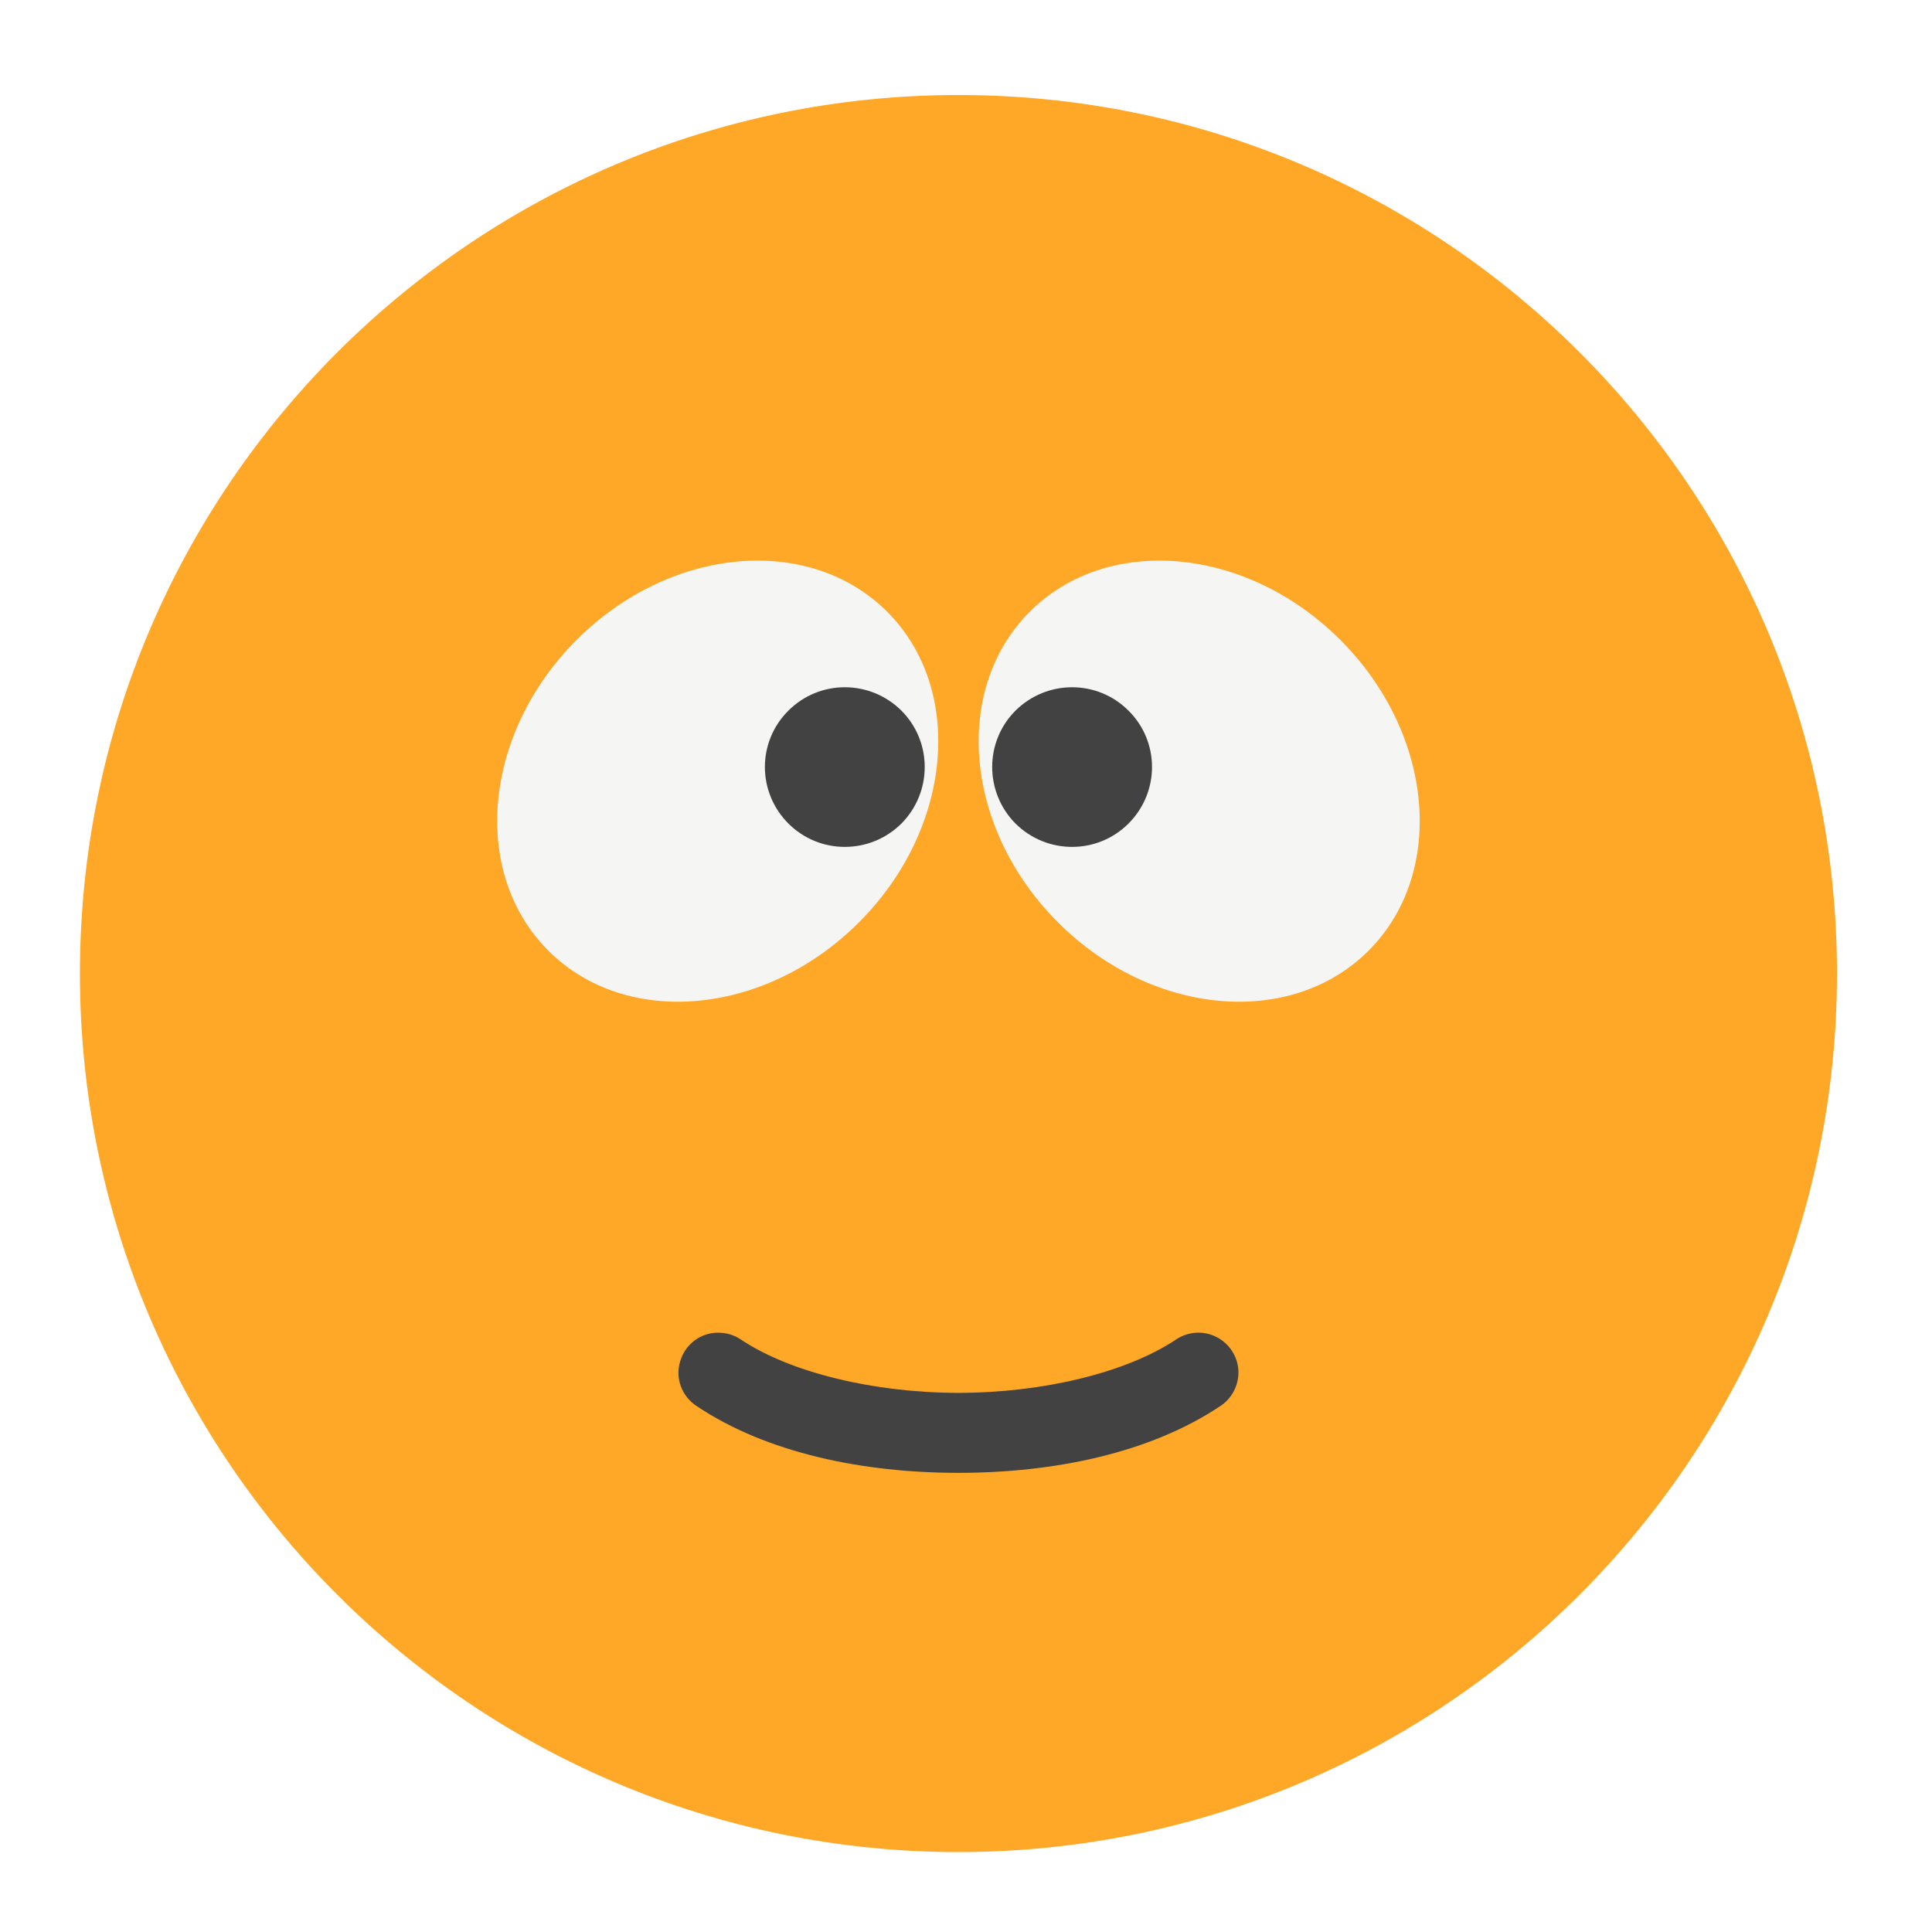
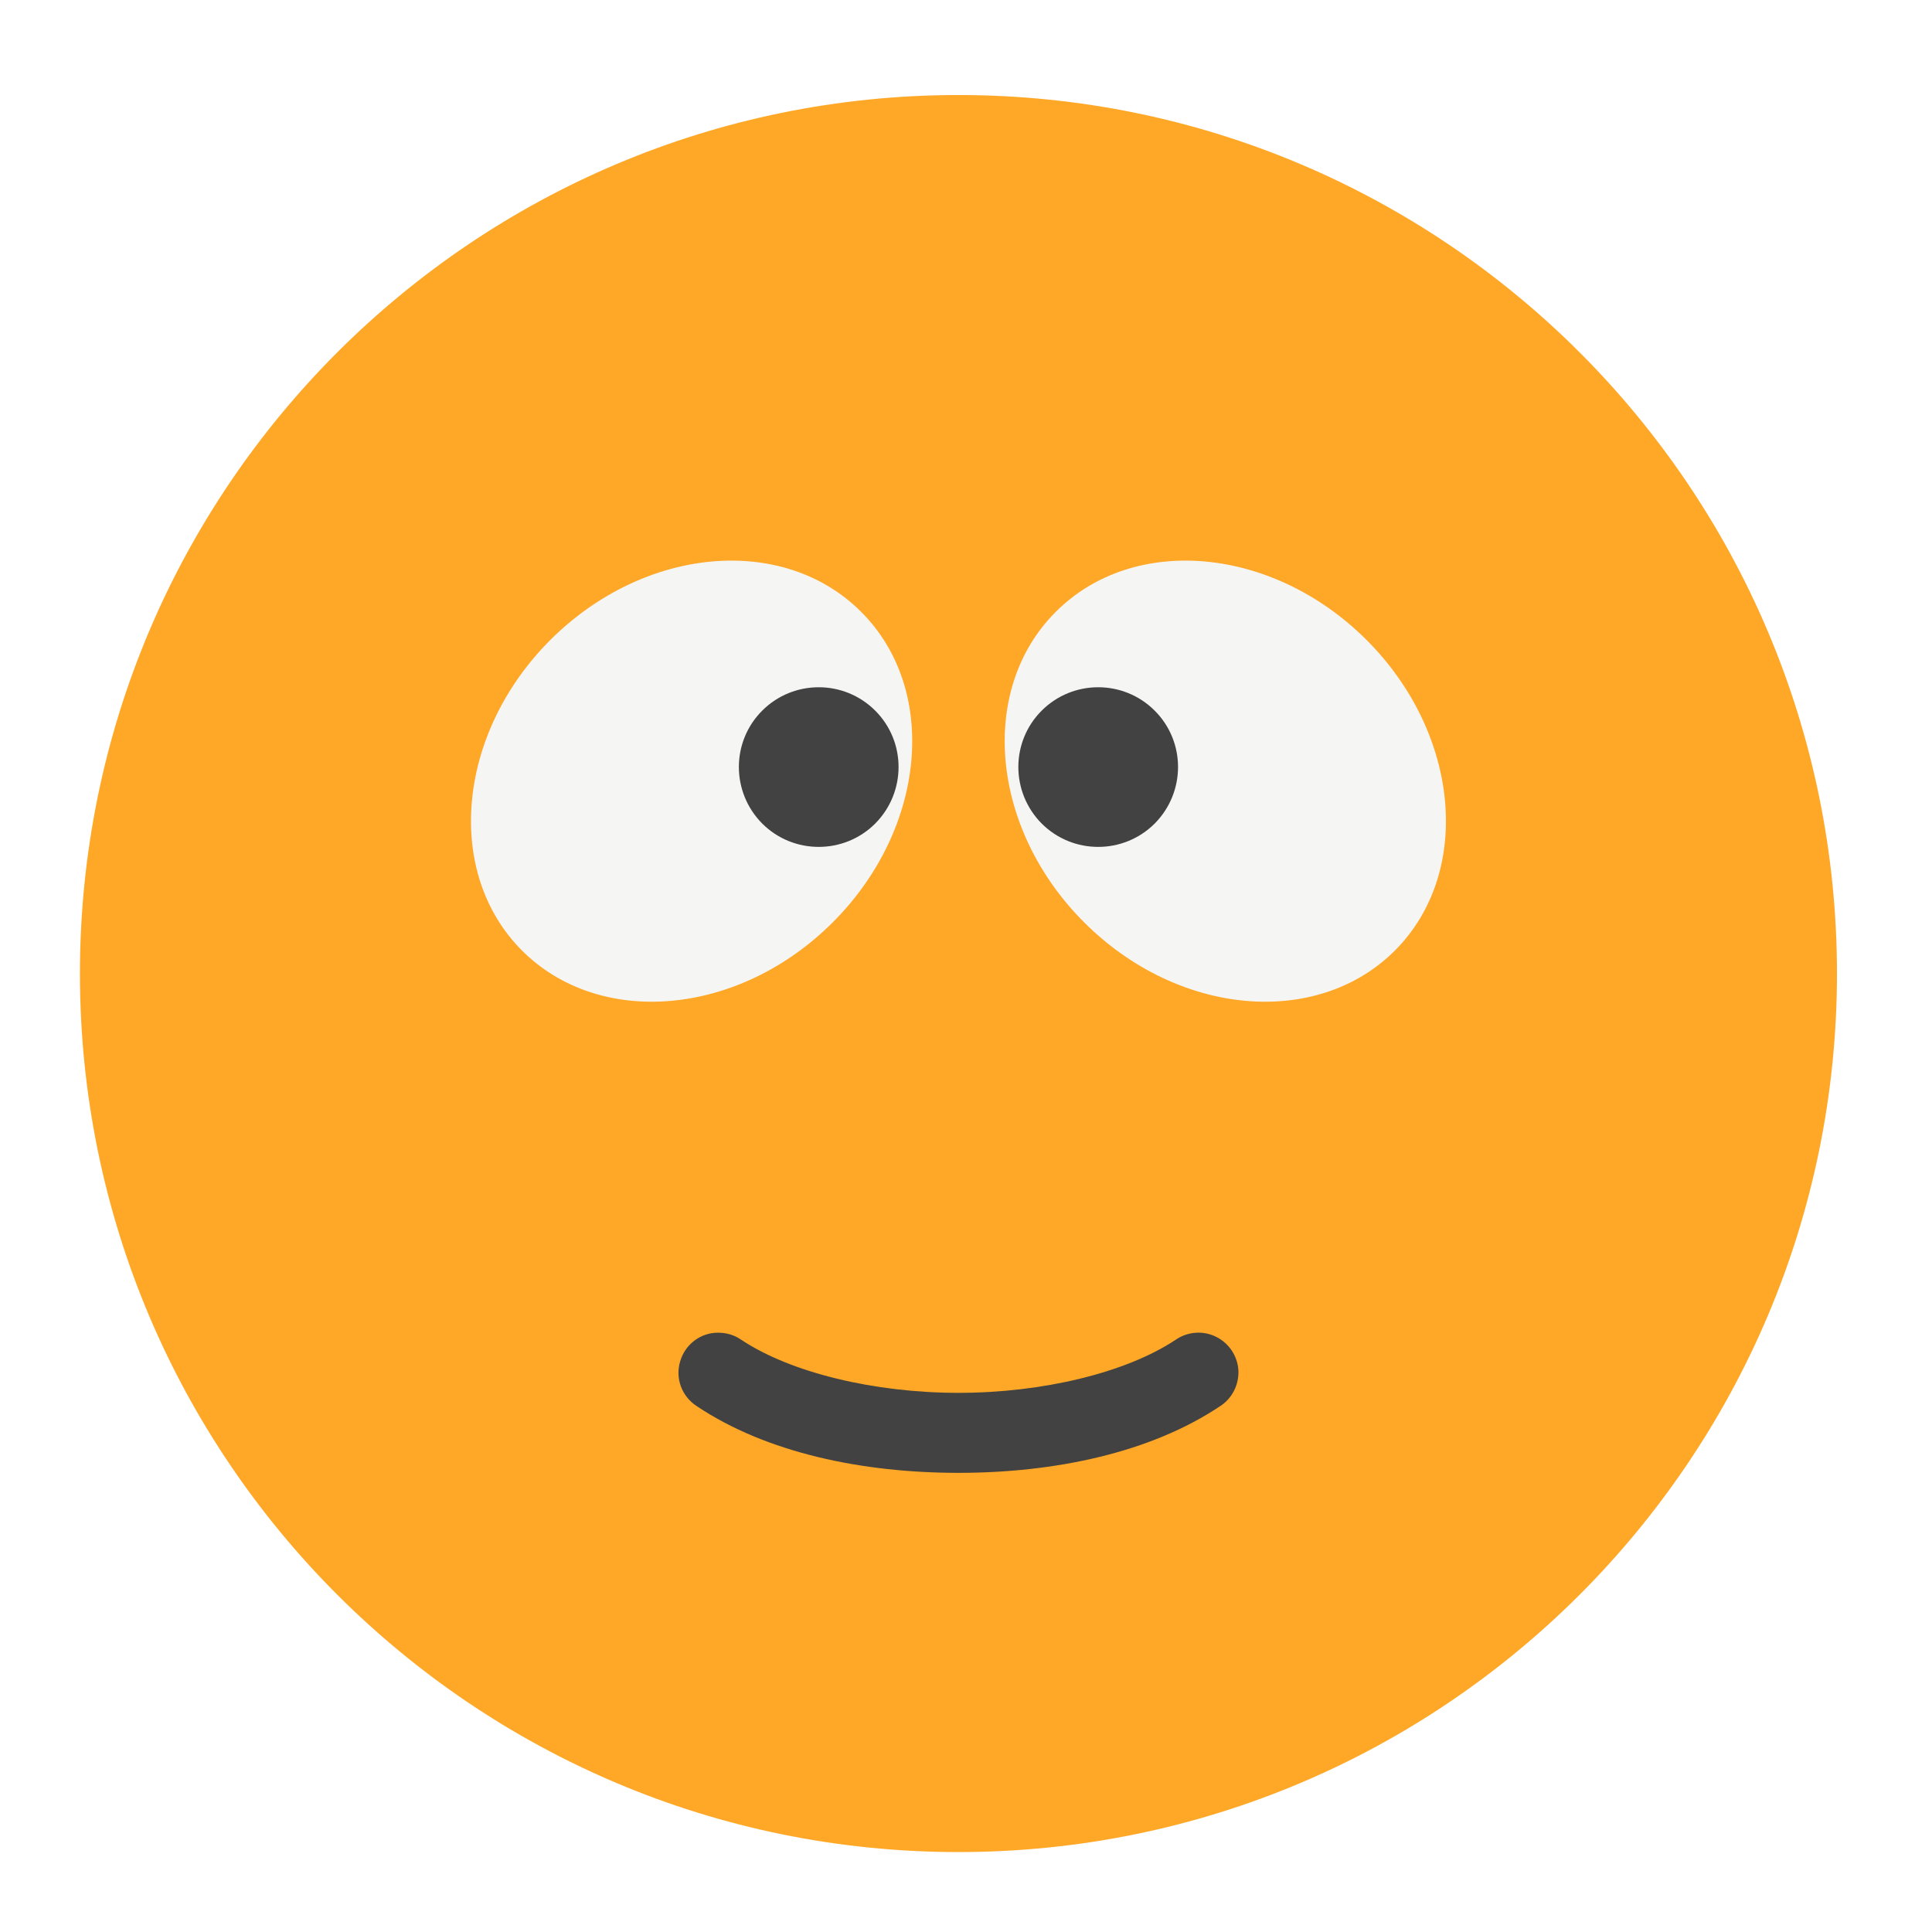
<svg xmlns="http://www.w3.org/2000/svg" width="32px" height="32px" viewBox="0 0 32 32" version="1.1">
  <g id="surface1">
    <path style=" stroke:none;fill-rule:nonzero;fill:rgb(100%,65.49%,14.902%);fill-opacity:0.996;" d="M 15.875 1.574 C 23.91 1.574 30.426 8.09 30.426 16.125 C 30.426 24.16 23.91 30.676 15.875 30.676 C 7.84 30.676 1.324 24.16 1.324 16.125 C 1.324 8.09 7.84 1.574 15.875 1.574 Z M 15.875 1.574 " />
-     <path style=" stroke:none;fill-rule:nonzero;fill:rgb(96.078%,96.078%,96.078%);fill-opacity:0.996;" d="M 9.551 10.598 C 11.098 9.051 13.402 8.84 14.695 10.133 C 15.984 11.422 15.777 13.727 14.227 15.277 C 12.676 16.828 10.371 17.035 9.082 15.746 C 7.789 14.453 8 12.148 9.551 10.598 Z M 9.551 10.598 " />
-     <path style=" stroke:none;fill-rule:nonzero;fill:rgb(25.882%,25.882%,25.882%);fill-opacity:0.996;" d="M 13.059 11.77 C 13.574 11.254 14.41 11.254 14.93 11.77 C 15.445 12.285 15.445 13.121 14.93 13.641 C 14.41 14.156 13.574 14.156 13.059 13.641 C 12.539 13.121 12.539 12.285 13.059 11.77 Z M 13.059 11.77 " />
-     <path style=" stroke:none;fill-rule:nonzero;fill:rgb(96.078%,96.078%,96.078%);fill-opacity:0.996;" d="M 22.199 10.598 C 20.652 9.051 18.348 8.84 17.055 10.133 C 15.766 11.422 15.973 13.727 17.523 15.277 C 19.074 16.828 21.379 17.035 22.668 15.746 C 23.961 14.453 23.75 12.148 22.199 10.598 Z M 22.199 10.598 " />
-     <path style=" stroke:none;fill-rule:nonzero;fill:rgb(25.882%,25.882%,25.882%);fill-opacity:0.996;" d="M 18.691 11.77 C 18.176 11.254 17.34 11.254 16.82 11.77 C 16.305 12.285 16.305 13.121 16.82 13.641 C 17.34 14.156 18.176 14.156 18.691 13.641 C 19.211 13.121 19.211 12.285 18.691 11.77 Z M 18.691 11.77 " />
+     <path style=" stroke:none;fill-rule:nonzero;fill:rgb(96.078%,96.078%,96.078%);fill-opacity:0.996;" d="M 9.117 10.598 C 10.668 9.051 12.969 8.84 14.262 10.133 C 15.555 11.422 15.344 13.727 13.793 15.277 C 12.242 16.828 9.941 17.035 8.648 15.746 C 7.355 14.453 7.566 12.148 9.117 10.598 Z M 9.117 10.598 " />
+     <path style=" stroke:none;fill-rule:nonzero;fill:rgb(25.882%,25.882%,25.882%);fill-opacity:0.996;" d="M 12.625 11.77 C 13.141 11.254 13.98 11.254 14.496 11.77 C 15.012 12.285 15.012 13.121 14.496 13.641 C 13.98 14.156 13.141 14.156 12.625 13.641 C 12.109 13.121 12.109 12.285 12.625 11.77 Z M 12.625 11.77 " />
+     <path style=" stroke:none;fill-rule:nonzero;fill:rgb(96.078%,96.078%,96.078%);fill-opacity:0.996;" d="M 22.633 10.598 C 21.082 9.051 18.781 8.84 17.488 10.133 C 16.195 11.422 16.406 13.727 17.957 15.277 C 19.508 16.828 21.809 17.035 23.102 15.746 C 24.395 14.453 24.184 12.148 22.633 10.598 Z M 22.633 10.598 " />
+     <path style=" stroke:none;fill-rule:nonzero;fill:rgb(25.882%,25.882%,25.882%);fill-opacity:0.996;" d="M 19.125 11.77 C 18.609 11.254 17.77 11.254 17.254 11.77 C 16.738 12.285 16.738 13.121 17.254 13.641 C 17.77 14.156 18.609 14.156 19.125 13.641 C 19.641 13.121 19.641 12.285 19.125 11.77 Z M 19.125 11.77 " />
    <path style=" stroke:none;fill-rule:nonzero;fill:rgb(25.882%,25.882%,25.882%);fill-opacity:1;" d="M 11.898 22.074 C 11.605 22.07 11.348 22.266 11.266 22.547 C 11.18 22.828 11.293 23.129 11.539 23.289 C 12.699 24.066 14.289 24.395 15.875 24.395 C 17.461 24.395 19.051 24.066 20.211 23.289 C 20.41 23.16 20.523 22.934 20.512 22.695 C 20.496 22.457 20.355 22.246 20.141 22.141 C 19.926 22.035 19.672 22.055 19.477 22.188 C 18.652 22.738 17.266 23.07 15.875 23.07 C 14.484 23.07 13.098 22.738 12.273 22.188 C 12.164 22.113 12.035 22.074 11.898 22.074 Z M 11.898 22.074 " />
  </g>
</svg>
